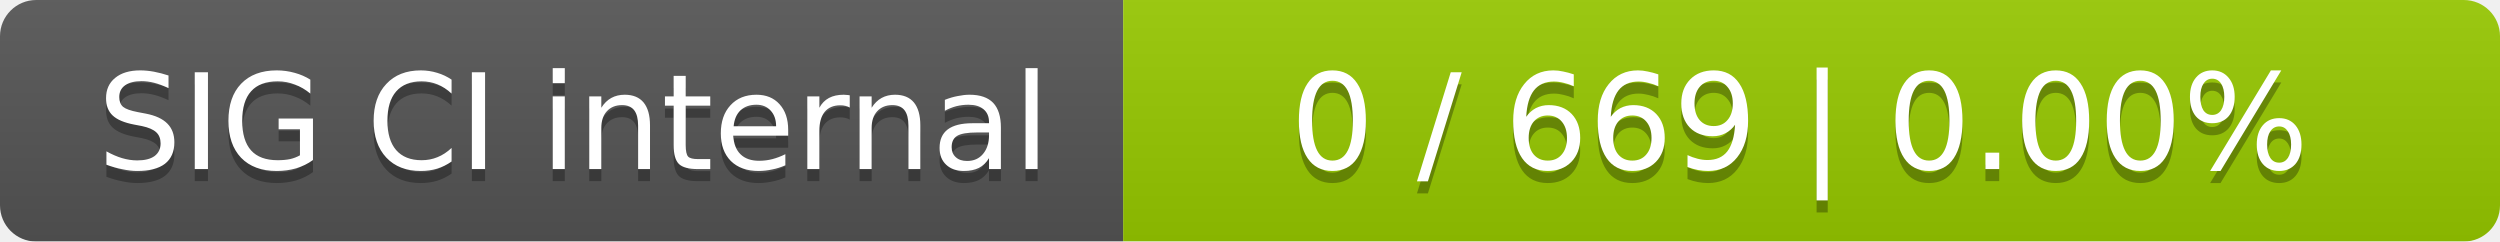
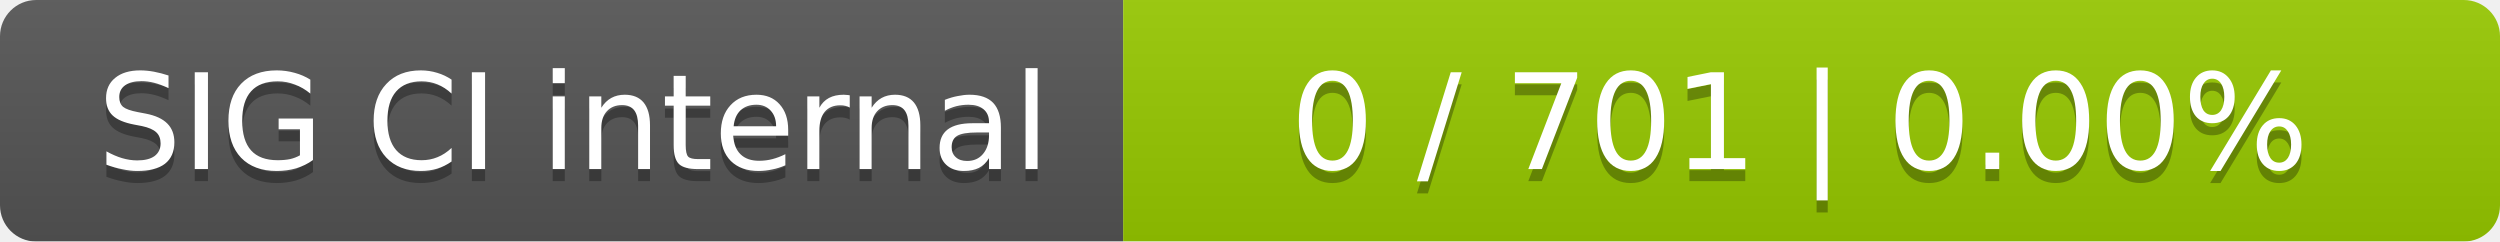
<svg xmlns="http://www.w3.org/2000/svg" width="207" height="20">
  <linearGradient id="smooth" x2="0" y2="100%">
    <stop offset="0" stop-color="#bbb" stop-opacity=".1" />
    <stop offset="1" stop-opacity=".1" />
  </linearGradient>
  <mask id="round">
    <rect width="207" height="20" rx="3" fill="#fff" />
  </mask>
  <g mask="url(#round)">
    <rect width="93" height="20" fill="#555" />
    <rect x="93" width="114" height="20" fill="#97ca00" />
    <rect width="207" height="20" fill="url(#smooth)" />
  </g>
  <g fill="#fff" text-anchor="middle" font-family="DejaVu Sans,Verdana,Geneva,sans-serif" font-size="11">
    <text x="47.5" y="15" fill="#010101" fill-opacity=".3">SIG CI internal</text>
    <text x="47.5" y="14">SIG CI internal</text>
-     <text x="149" y="15" fill="#010101" fill-opacity=".3">0 / 669    |    0.00%</text>
-     <text x="149" y="14">0 / 669    |    0.00%</text>
+     <text x="149" y="15" fill="#010101" fill-opacity=".3">0 / 701    |    0.00%</text>
+     <text x="149" y="14">0 / 701    |    0.00%</text>
  </g>
</svg>
